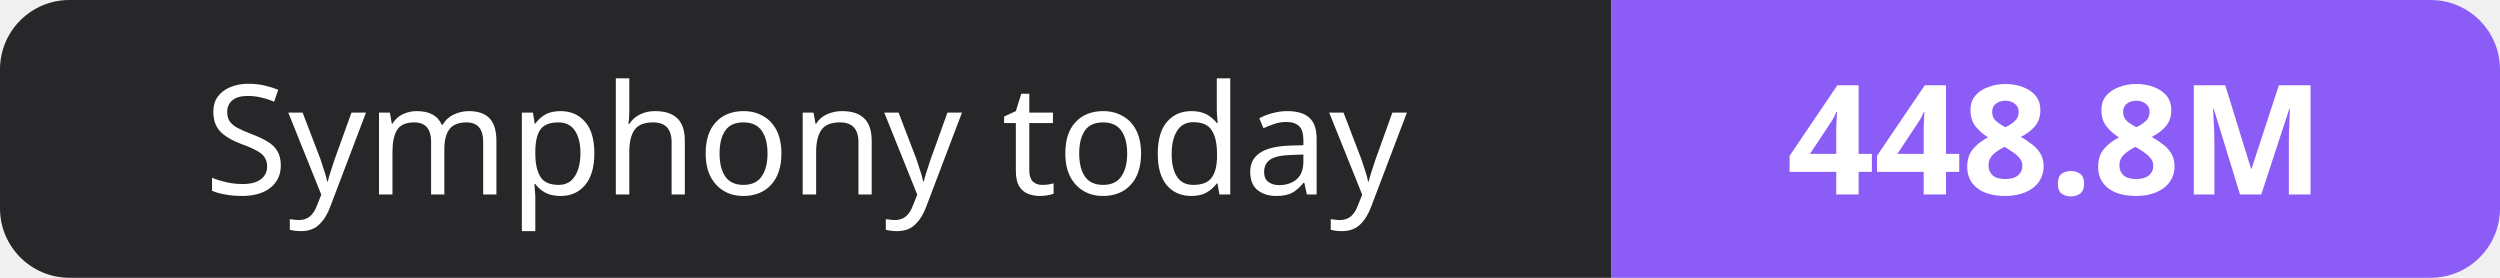
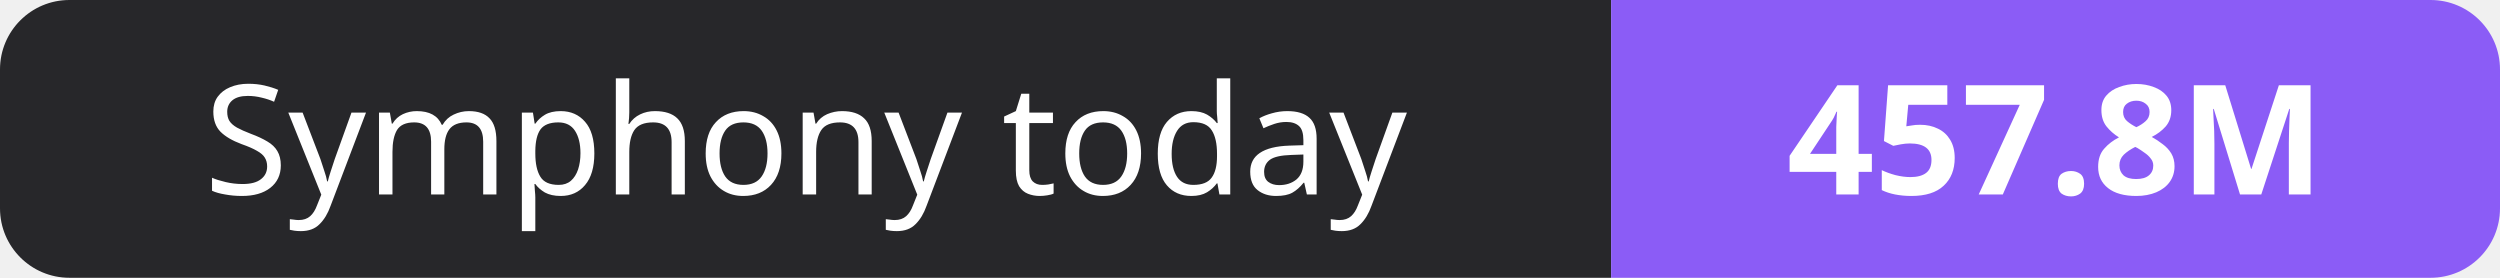
- <svg xmlns="http://www.w3.org/2000/svg" width="180" height="20" role="img" aria-label="Symphony today: 448.8M">
+ <svg xmlns="http://www.w3.org/2000/svg" width="180" height="20" role="img" aria-label="Symphony today: 457.8M">
  <clipPath id="r">
    <rect width="180" height="20" rx="5" fill="#fff" />
  </clipPath>
  <g clip-path="url(#r)">
    <rect width="116" height="20" fill="#27272a" />
    <rect x="116" width="64" height="20" fill="#8b5cf6" />
  </g>
  <g fill="#fff" text-anchor="middle" font-family="Verdana,Geneva,sans-serif" font-size="11">
    <text x="58.0" y="14">Symphony today</text>
-     <text x="148.0" y="14" font-weight="700">448.8M</text>
+     <text x="148.0" y="14" font-weight="700">457.8M</text>
  </g>
</svg>
